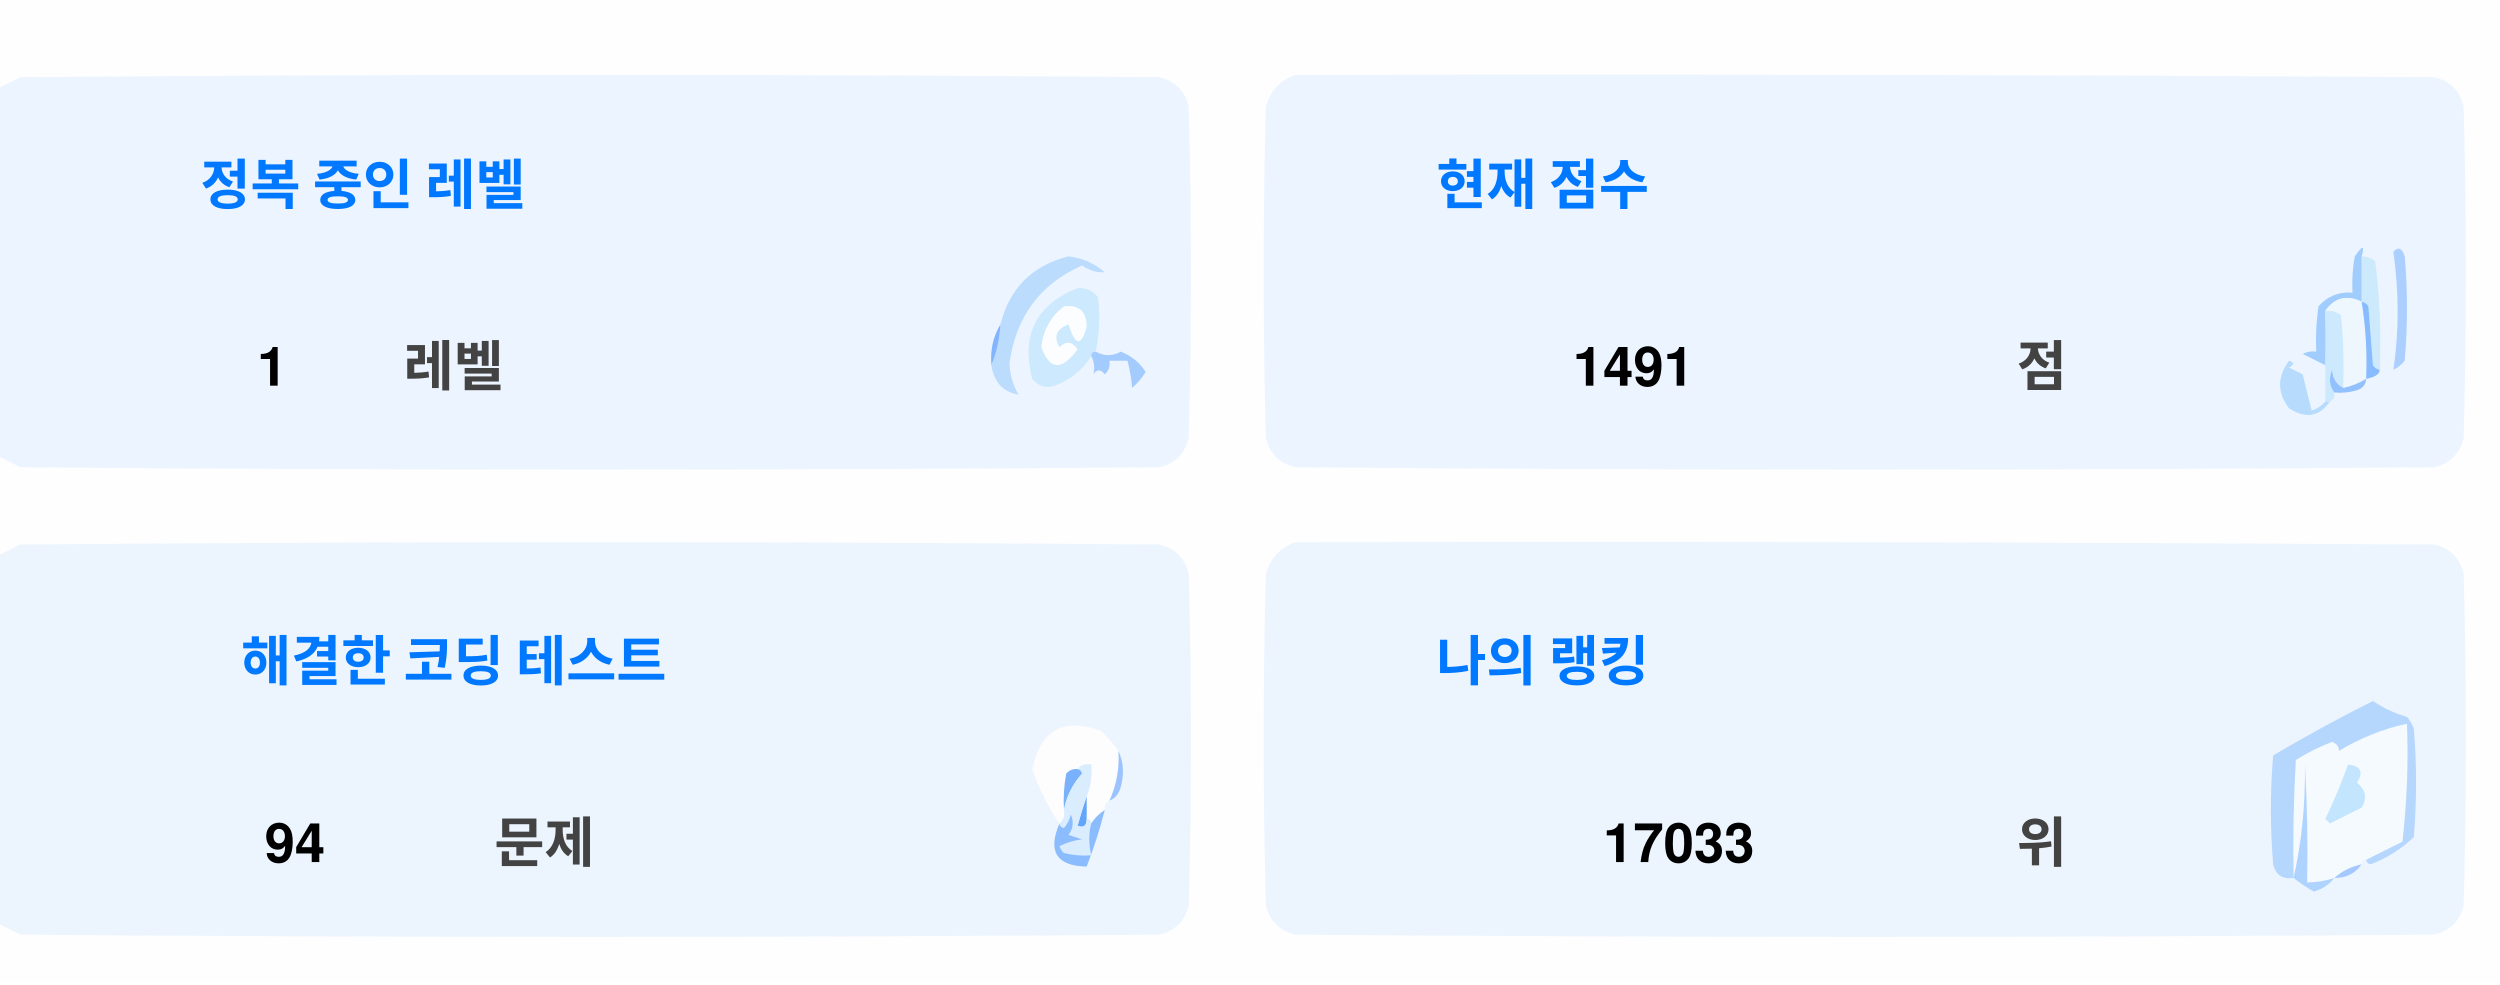
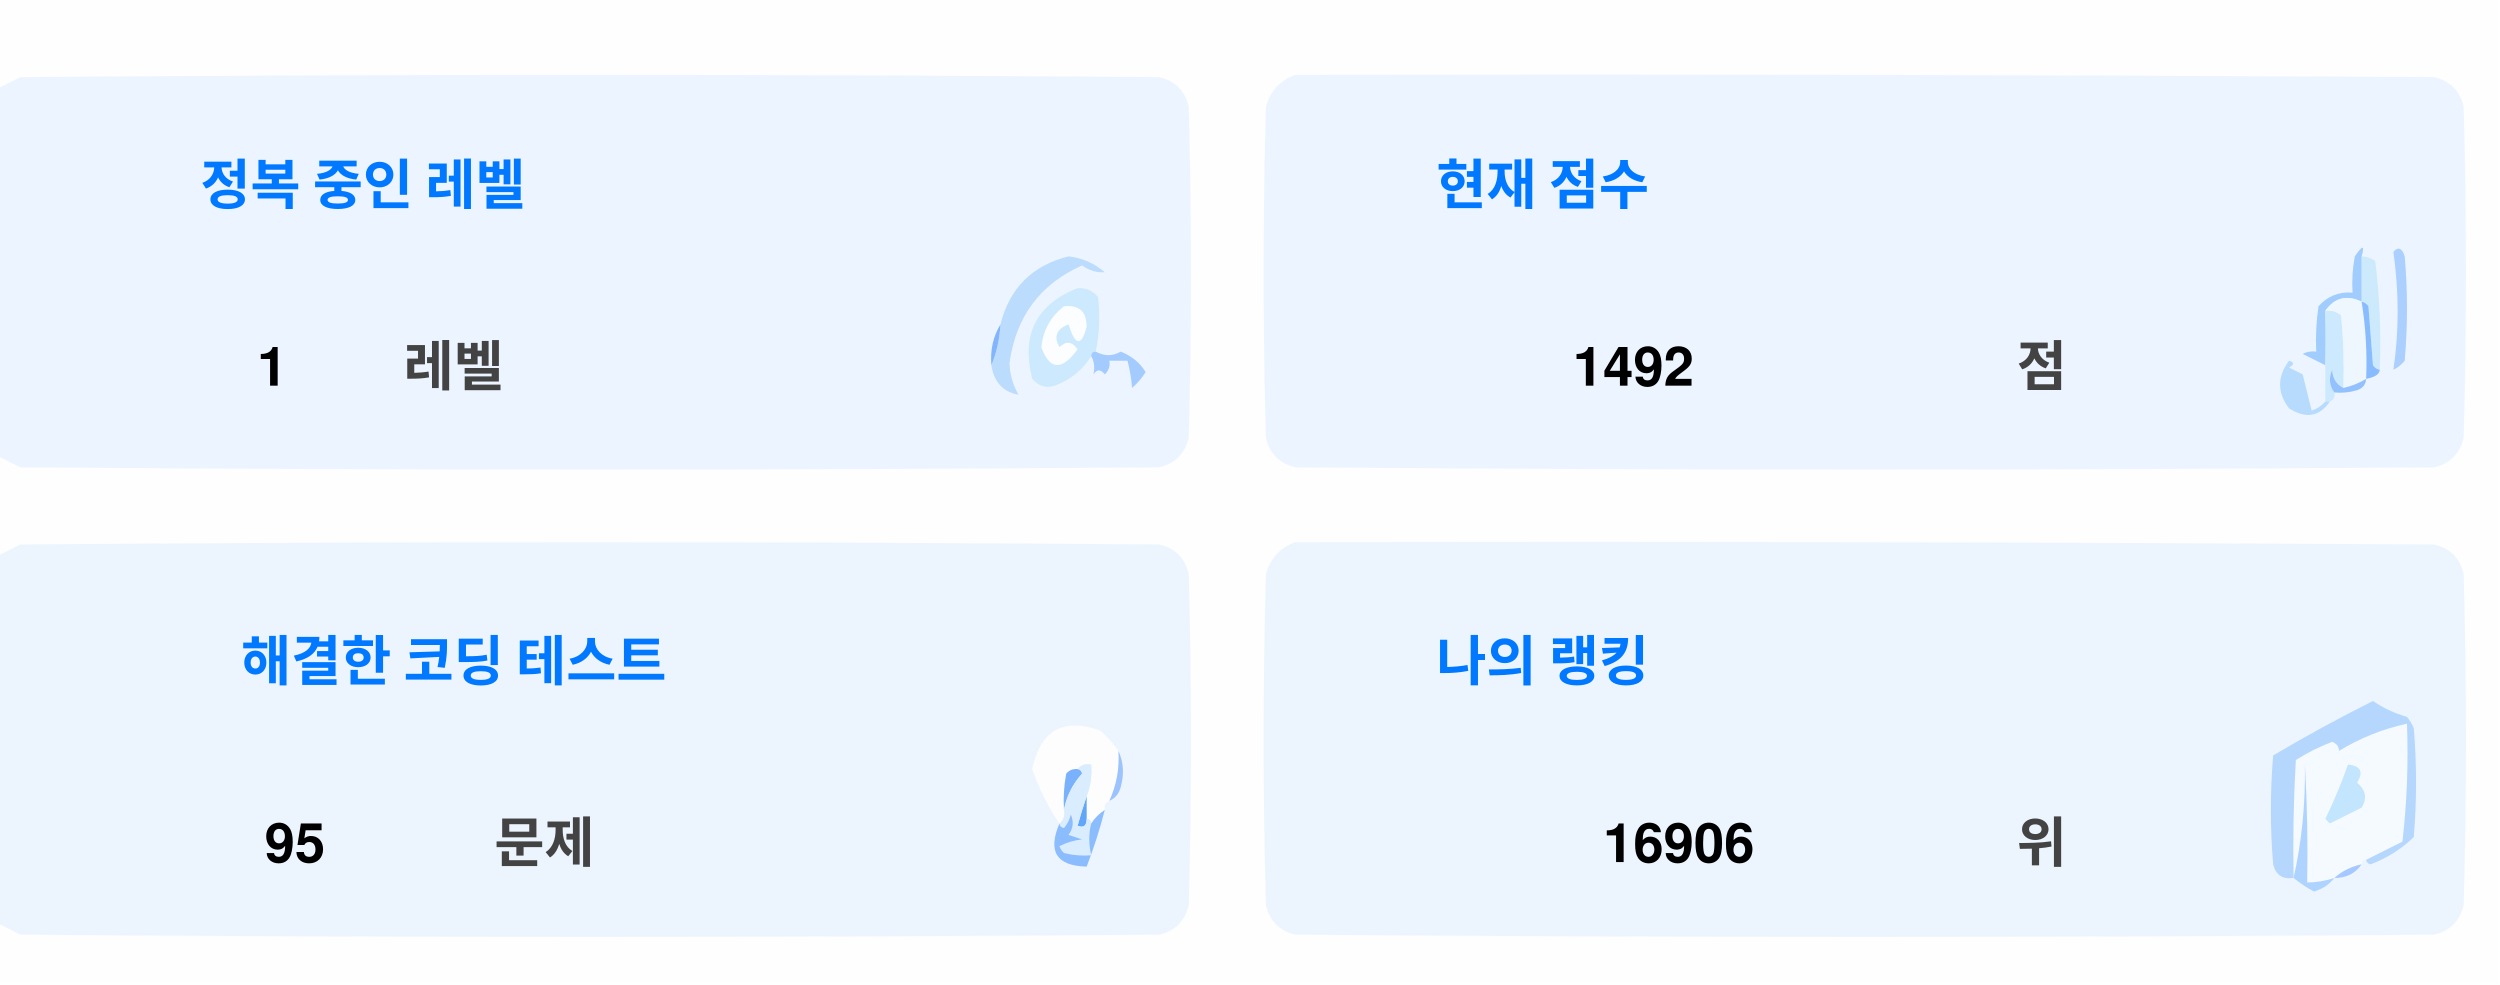
<svg xmlns="http://www.w3.org/2000/svg" version="1.1" width="551px" height="217px" style="shape-rendering:geometricPrecision; text-rendering:geometricPrecision; image-rendering:optimizeQuality; fill-rule:evenodd; clip-rule:evenodd">
  <style>.title {fill: #434343;font-size: 1rem;line-height: 1.5rem;font-weight: bold;font-family: -apple-system, BlinkMacSystemFont, Segoe UI, Helvetica, Arial, sans-serif, Apple Color Emoji, Segoe UI Emoji;}.desc {fill: #434343;font-size: 2.5rem;font-weight: bold;line-height: 1.5rem;font-family: -apple-system, BlinkMacSystemFont, Segoe UI, Helvetica, Arial, sans-serif, Apple Color Emoji, Segoe UI Emoji;}.desc-2 {fill: #434343;font-size: 1rem;font-weight: bold;line-height: 1.5rem;font-family: -apple-system, BlinkMacSystemFont, Segoe UI, Helvetica, Arial, sans-serif, Apple Color Emoji, Segoe UI Emoji;}.text, .desc {animation: twinkling 4s ease-in-out infinite;}@keyframes twinkling {40% { opacity: 1; }50% { opacity: 0.5; }60% { opacity: 1; }70% { opacity: 0.5; }80% { opacity: 1; }}</style>
  <g>
    <path style="opacity:1" fill="#fefefe" d="M -0.5,-0.5 C 183.167,-0.5 366.833,-0.5 550.5,-0.5C 550.5,71.833 550.5,144.167 550.5,216.5C 366.833,216.5 183.167,216.5 -0.5,216.5C -0.5,212.167 -0.5,207.833 -0.5,203.5C 1.14,204.32 2.807,205.153 4.5,206C 88.167,206.667 171.833,206.667 255.5,206C 259,205.167 261.167,203 262,199.5C 262.667,175.167 262.667,150.833 262,126.5C 261.167,123 259,120.833 255.5,120C 171.833,119.333 88.167,119.333 4.5,120C 2.807,120.847 1.14,121.68 -0.5,122.5C -0.5,115.167 -0.5,107.833 -0.5,100.5C 1.14,101.32 2.807,102.153 4.5,103C 88.167,103.667 171.833,103.667 255.5,103C 259,102.167 261.167,100 262,96.5C 262.667,72.167 262.667,47.833 262,23.5C 261.167,20 259,17.833 255.5,17C 171.833,16.333 88.167,16.333 4.5,17C 2.807,17.847 1.14,18.68 -0.5,19.5C -0.5,12.833 -0.5,6.167 -0.5,-0.5 Z" />
  </g>
  <g>
    <path style="opacity:1" fill="#ecf5ff" d="M -0.5,100.5 C -0.5,73.5 -0.5,46.5 -0.5,19.5C 1.14,18.68 2.807,17.847 4.5,17C 88.167,16.333 171.833,16.333 255.5,17C 259,17.833 261.167,20 262,23.5C 262.667,47.833 262.667,72.167 262,96.5C 261.167,100 259,102.167 255.5,103C 171.833,103.667 88.167,103.667 4.5,103C 2.807,102.153 1.14,101.32 -0.5,100.5 Z" />
  </g>
  <g>
    <path style="opacity:1" fill="#ecf5ff" d="M 285.5,16.5 C 369.167,16.333 452.834,16.5 536.5,17C 540,17.833 542.167,20 543,23.5C 543.667,47.833 543.667,72.167 543,96.5C 542.167,100 540,102.167 536.5,103C 452.833,103.667 369.167,103.667 285.5,103C 282,102.167 279.833,100 279,96.5C 278.333,72.167 278.333,47.833 279,23.5C 280.018,19.985 282.185,17.652 285.5,16.5 Z" />
  </g>
  <g>
    <path style="opacity:1" fill="#cdeafd" d="M 520.5,56.5 C 521.583,56.539 522.583,56.873 523.5,57.5C 524.498,65.472 524.831,73.472 524.5,81.5C 523.883,81.389 523.383,81.056 523,80.5C 522.667,76.167 522.333,71.833 522,67.5C 521.617,66.944 521.117,66.611 520.5,66.5C 520.5,63.167 520.5,59.833 520.5,56.5 Z" />
  </g>
  <g>
    <path style="opacity:1" fill="#abcfff" d="M 527.5,55.5 C 528.566,54.308 529.399,54.641 530,56.5C 530.667,64.167 530.667,71.833 530,79.5C 529.311,80.357 528.478,81.023 527.5,81.5C 528.758,73.08 528.758,64.414 527.5,55.5 Z" />
  </g>
  <g>
    <path style="opacity:1" fill="#bbdcfd" d="M 218.5,80.5 C 219.657,77.727 220.324,74.727 220.5,71.5C 222.49,63.51 227.49,58.51 235.5,56.5C 238.528,56.847 241.194,58.014 243.5,60C 241.744,60.141 240.078,59.641 238.5,58.5C 229.247,62.607 223.914,69.773 222.5,80C 222.565,82.526 223.232,84.859 224.5,87C 221.07,86.397 219.07,84.231 218.5,80.5 Z" />
  </g>
  <g>
    <path style="opacity:1" fill="#cde9fd" d="M 241.5,77.5 C 240.833,77.5 240.5,77.833 240.5,78.5C 238.628,81.529 235.961,83.695 232.5,85C 230.536,85.624 228.869,85.124 227.5,83.5C 225.021,73.791 228.354,67.124 237.5,63.5C 239.374,63.39 240.874,64.056 242,65.5C 242.497,69.524 242.331,73.524 241.5,77.5 Z" />
  </g>
  <g>
    <path style="opacity:1" fill="#fcfdfe" d="M 234.5,67.5 C 237.826,67.162 239.493,68.662 239.5,72C 238.334,76.434 237,76.267 235.5,71.5C 232.832,72.515 232.166,74.182 233.5,76.5C 235.017,75.089 236.351,75.256 237.5,77C 234.006,81.771 231.34,81.605 229.5,76.5C 229.904,72.771 231.571,69.771 234.5,67.5 Z" />
  </g>
  <g>
    <path style="opacity:1" fill="#a1ccfe" d="M 520.5,56.5 C 520.5,59.833 520.5,63.167 520.5,66.5C 517.238,64.922 514.572,65.589 512.5,68.5C 512.617,72.81 512.617,76.81 512.5,80.5C 510.86,79.68 509.193,78.847 507.5,78C 508.448,77.517 509.448,77.35 510.5,77.5C 510.335,74.15 510.502,70.817 511,67.5C 512.995,65.253 515.495,64.253 518.5,64.5C 518.336,61.813 518.503,59.146 519,56.5C 520.731,53.969 521.231,53.969 520.5,56.5 Z" />
  </g>
  <g>
    <path style="opacity:1" fill="#cde9fd" d="M 512.5,68.5 C 513.822,68.33 514.989,68.663 516,69.5C 516.499,74.823 516.666,80.156 516.5,85.5C 514.955,84.77 514.122,83.437 514,81.5C 513.22,83.387 513.387,85.054 514.5,86.5C 514.672,87.492 514.338,88.158 513.5,88.5C 513.167,88.5 512.833,88.5 512.5,88.5C 512.5,85.833 512.5,83.167 512.5,80.5C 512.617,76.81 512.617,72.81 512.5,68.5 Z" />
  </g>
  <g>
    <path style="opacity:1" fill="#eef6fe" d="M 520.5,66.5 C 521.407,72.106 521.74,77.773 521.5,83.5C 519.95,84.441 518.284,85.108 516.5,85.5C 516.666,80.156 516.499,74.823 516,69.5C 514.989,68.663 513.822,68.33 512.5,68.5C 514.572,65.589 517.238,64.922 520.5,66.5 Z" />
  </g>
  <g>
    <path style="opacity:1" fill="#88bcff" d="M 520.5,66.5 C 521.117,66.611 521.617,66.944 522,67.5C 522.333,71.833 522.667,76.167 523,80.5C 523.383,81.056 523.883,81.389 524.5,81.5C 524.445,82.469 523.445,83.136 521.5,83.5C 521.74,77.773 521.407,72.106 520.5,66.5 Z" />
  </g>
  <g>
    <path style="opacity:1" fill="#82b5fe" d="M 220.5,71.5 C 220.324,74.727 219.657,77.727 218.5,80.5C 218.215,77.171 218.882,74.171 220.5,71.5 Z" />
  </g>
  <g>
    <path style="opacity:1" fill="#a3cbfe" d="M 240.5,78.5 C 240.5,77.833 240.833,77.5 241.5,77.5C 243.391,78.536 245.224,78.536 247,77.5C 249.391,78.429 251.225,79.929 252.5,82C 251.681,83.319 250.681,84.486 249.5,85.5C 249.409,83.777 249.075,81.777 248.5,79.5C 247.167,79.5 245.833,79.5 244.5,79.5C 244.719,80.675 244.386,81.675 243.5,82.5C 242.575,81.359 241.741,81.359 241,82.5C 241.331,80.981 241.164,79.648 240.5,78.5 Z" />
  </g>
  <g>
    <path style="opacity:1" fill="#b7dbfd" d="M 512.5,88.5 C 512.833,88.5 513.167,88.5 513.5,88.5C 511.199,91.857 508.199,92.357 504.5,90C 501.872,86.535 501.872,83.035 504.5,79.5C 505.696,79.846 505.696,80.346 504.5,81C 505.5,81.5 506.5,82 507.5,82.5C 508.167,85.167 508.833,87.833 509.5,90.5C 510.739,90.058 511.739,89.391 512.5,88.5 Z" />
  </g>
  <g>
    <path style="opacity:1" fill="#92c1fe" d="M 516.5,85.5 C 518.284,85.108 519.95,84.441 521.5,83.5C 521.423,84.75 520.756,85.583 519.5,86C 517.866,86.493 516.199,86.66 514.5,86.5C 513.387,85.054 513.22,83.387 514,81.5C 514.122,83.437 514.955,84.77 516.5,85.5 Z" />
  </g>
  <g>
    <path style="opacity:1" fill="#ecf5fe" d="M -0.5,203.5 C -0.5,176.5 -0.5,149.5 -0.5,122.5C 1.14,121.68 2.807,120.847 4.5,120C 88.167,119.333 171.833,119.333 255.5,120C 259,120.833 261.167,123 262,126.5C 262.667,150.833 262.667,175.167 262,199.5C 261.167,203 259,205.167 255.5,206C 171.833,206.667 88.167,206.667 4.5,206C 2.807,205.153 1.14,204.32 -0.5,203.5 Z" />
  </g>
  <g>
    <path style="opacity:1" fill="#ecf5fe" d="M 285.5,119.5 C 369.167,119.333 452.834,119.5 536.5,120C 540,120.833 542.167,123 543,126.5C 543.667,150.833 543.667,175.167 543,199.5C 542.167,203 540,205.167 536.5,206C 452.833,206.667 369.167,206.667 285.5,206C 282,205.167 279.833,203 279,199.5C 278.333,175.167 278.333,150.833 279,126.5C 280.018,122.985 282.185,120.652 285.5,119.5 Z" />
  </g>
  <g>
    <path style="opacity:1" fill="#fdfdfe" d="M 246.5,165.5 C 246.758,169.367 246.092,173.034 244.5,176.5C 243.662,176.842 243.328,177.508 243.5,178.5C 242.272,179.306 241.272,180.306 240.5,181.5C 240.5,180.833 240.167,180.5 239.5,180.5C 239.5,178.833 239.5,177.167 239.5,175.5C 240.369,173.283 240.702,170.95 240.5,168.5C 239.209,168.263 238.209,168.596 237.5,169.5C 236.504,169.414 235.671,169.748 235,170.5C 234.503,173.146 234.336,175.813 234.5,178.5C 234.737,179.791 234.404,180.791 233.5,181.5C 230.986,177.806 228.986,173.806 227.5,169.5C 229.309,160.957 234.309,158.124 242.5,161C 244.07,162.397 245.404,163.897 246.5,165.5 Z" />
  </g>
  <g>
    <path style="opacity:1" fill="#f5faff" d="M 521.5,189.5 C 520.833,189.5 520.5,189.833 520.5,190.5C 518.181,190.992 516.181,191.992 514.5,193.5C 512.565,194.15 510.565,194.483 508.5,194.5C 508.666,185.827 508.5,177.16 508,168.5C 508.141,177.227 507.308,185.56 505.5,193.5C 505.334,184.827 505.5,176.16 506,167.5C 508.527,165.903 511.194,164.57 514,163.5C 515.011,163.892 515.511,164.559 515.5,165.5C 520.21,162.641 525.21,160.641 530.5,159.5C 530.831,168.192 530.498,176.859 529.5,185.5C 526.807,186.847 524.14,188.18 521.5,189.5 Z" />
  </g>
  <g>
    <path style="opacity:1" fill="#b6d7fd" d="M 521.5,189.5 C 524.14,188.18 526.807,186.847 529.5,185.5C 530.498,176.859 530.831,168.192 530.5,159.5C 525.21,160.641 520.21,162.641 515.5,165.5C 515.511,164.559 515.011,163.892 514,163.5C 511.194,164.57 508.527,165.903 506,167.5C 505.5,176.16 505.334,184.827 505.5,193.5C 503.089,193.863 501.589,192.863 501,190.5C 500.333,182.5 500.333,174.5 501,166.5C 508.173,162.246 515.507,158.246 523,154.5C 525.304,156.068 527.804,157.235 530.5,158C 531.126,158.75 531.626,159.584 532,160.5C 532.667,168.5 532.667,176.5 532,184.5C 529.292,187.111 526.125,189.111 522.5,190.5C 521.893,190.376 521.56,190.043 521.5,189.5 Z" />
  </g>
  <g>
    <path style="opacity:1" fill="#c3e5fe" d="M 517.5,168.5 C 520.317,168.801 520.984,170.134 519.5,172.5C 521.439,174.122 521.772,175.956 520.5,178C 518.167,179.167 515.833,180.333 513.5,181.5C 513.167,181.167 512.833,180.833 512.5,180.5C 514.414,176.515 516.081,172.515 517.5,168.5 Z" />
  </g>
  <g>
    <path style="opacity:1" fill="#7ab1fc" d="M 237.5,169.5 C 238.043,169.56 238.376,169.893 238.5,170.5C 236.395,172.836 235.062,175.503 234.5,178.5C 234.336,175.813 234.503,173.146 235,170.5C 235.671,169.748 236.504,169.414 237.5,169.5 Z" />
  </g>
  <g>
    <path style="opacity:1" fill="#afd3ff" d="M 514.5,193.5 C 513.378,194.947 511.878,195.947 510,196.5C 508.348,195.601 506.848,194.601 505.5,193.5C 507.308,185.56 508.141,177.227 508,168.5C 508.5,177.16 508.666,185.827 508.5,194.5C 510.565,194.483 512.565,194.15 514.5,193.5 Z" />
  </g>
  <g>
    <path style="opacity:1" fill="#9cc3fd" d="M 246.5,165.5 C 247.634,167.966 247.801,170.633 247,173.5C 246.623,174.942 245.79,175.942 244.5,176.5C 246.092,173.034 246.758,169.367 246.5,165.5 Z" />
  </g>
  <g>
    <path style="opacity:1" fill="#62a6fc" d="M 239.5,175.5 C 239.5,177.167 239.5,178.833 239.5,180.5C 239.483,182.028 238.816,182.528 237.5,182C 238.117,179.723 238.784,177.556 239.5,175.5 Z" />
  </g>
  <g>
    <path style="opacity:1" fill="#daedfe" d="M 237.5,169.5 C 238.209,168.596 239.209,168.263 240.5,168.5C 240.702,170.95 240.369,173.283 239.5,175.5C 238.784,177.556 238.117,179.723 237.5,182C 238.816,182.528 239.483,182.028 239.5,180.5C 240.167,180.5 240.5,180.833 240.5,181.5C 239.918,183.669 239.918,186.002 240.5,188.5C 238.473,188.662 236.473,188.495 234.5,188C 234.043,187.586 233.709,187.086 233.5,186.5C 235.078,185.702 236.744,185.202 238.5,185C 237.5,184.667 236.5,184.333 235.5,184C 236.554,182.612 236.72,181.112 236,179.5C 235.751,180.624 235.251,181.624 234.5,182.5C 233.893,182.376 233.56,182.043 233.5,181.5C 234.404,180.791 234.737,179.791 234.5,178.5C 235.062,175.503 236.395,172.836 238.5,170.5C 238.376,169.893 238.043,169.56 237.5,169.5 Z" />
  </g>
  <g>
    <path style="opacity:1" fill="#8bbcfd" d="M 243.5,178.5 C 242.395,182.803 241.062,186.969 239.5,191C 232.857,190.847 230.857,187.68 233.5,181.5C 233.56,182.043 233.893,182.376 234.5,182.5C 235.251,181.624 235.751,180.624 236,179.5C 236.72,181.112 236.554,182.612 235.5,184C 236.5,184.333 237.5,184.667 238.5,185C 236.744,185.202 235.078,185.702 233.5,186.5C 233.709,187.086 234.043,187.586 234.5,188C 236.473,188.495 238.473,188.662 240.5,188.5C 239.918,186.002 239.918,183.669 240.5,181.5C 241.272,180.306 242.272,179.306 243.5,178.5 Z" />
  </g>
  <g>
    <path style="opacity:1" fill="#a4c8ff" d="M 520.5,190.5 C 519.089,192.539 517.089,193.539 514.5,193.5C 516.181,191.992 518.181,190.992 520.5,190.5 Z" />
  </g>
  <text text-anchor="middle" x="80" y="45" class="title" style="fill:#0078ff;" stroke="#none" stroke-width="1">정복 중인 레벨</text>
  <text text-anchor="middle" x="60" y="85" class="desc" style="fill:#000000;" stroke="#none" stroke-width="1">1</text>
  <text text-anchor="middle" x="100" y="85" class="desc-2" style="fill:#434343;" stroke="#none" stroke-width="1">레벨</text>
  <text text-anchor="middle" x="340" y="45" class="title" style="fill:#0078ff;" stroke="#none" stroke-width="1">현재 점수</text>
-   <text text-anchor="middle" x="360" y="85" class="desc" style="fill:#000000;" stroke="#none" stroke-width="1">1491</text>
+   <text text-anchor="middle" x="360" y="85" class="desc" style="fill:#000000;" stroke="#none" stroke-width="1">1492</text>
  <text text-anchor="middle" x="450" y="85" class="desc-2" style="fill:#434343;" stroke="#none" stroke-width="1">점</text>
  <text text-anchor="middle" x="100" y="150" class="title" style="fill:#0078ff;" stroke="#none" stroke-width="1">해결한 코딩 테스트</text>
-   <text text-anchor="middle" x="65" y="190" class="desc" style="fill:#000000;" stroke="#none" stroke-width="1">94</text>
+   <text text-anchor="middle" x="65" y="190" class="desc" style="fill:#000000;" stroke="#none" stroke-width="1">95</text>
  <text text-anchor="middle" x="120" y="190" class="desc-2" style="fill:#434343;" stroke="#none" stroke-width="1">문제</text>
  <text text-anchor="middle" x="340" y="150" class="title" style="fill:#0078ff;" stroke="#none" stroke-width="1">나의 랭킹</text>
-   <text text-anchor="middle" x="370" y="190" class="desc" style="fill:#000000;" stroke="#none" stroke-width="1">17033</text>
+   <text text-anchor="middle" x="370" y="190" class="desc" style="fill:#000000;" stroke="#none" stroke-width="1">16906</text>
  <text text-anchor="middle" x="450" y="190" class="desc-2" style="fill:#434343;" stroke="#none" stroke-width="1">위</text>
</svg>
